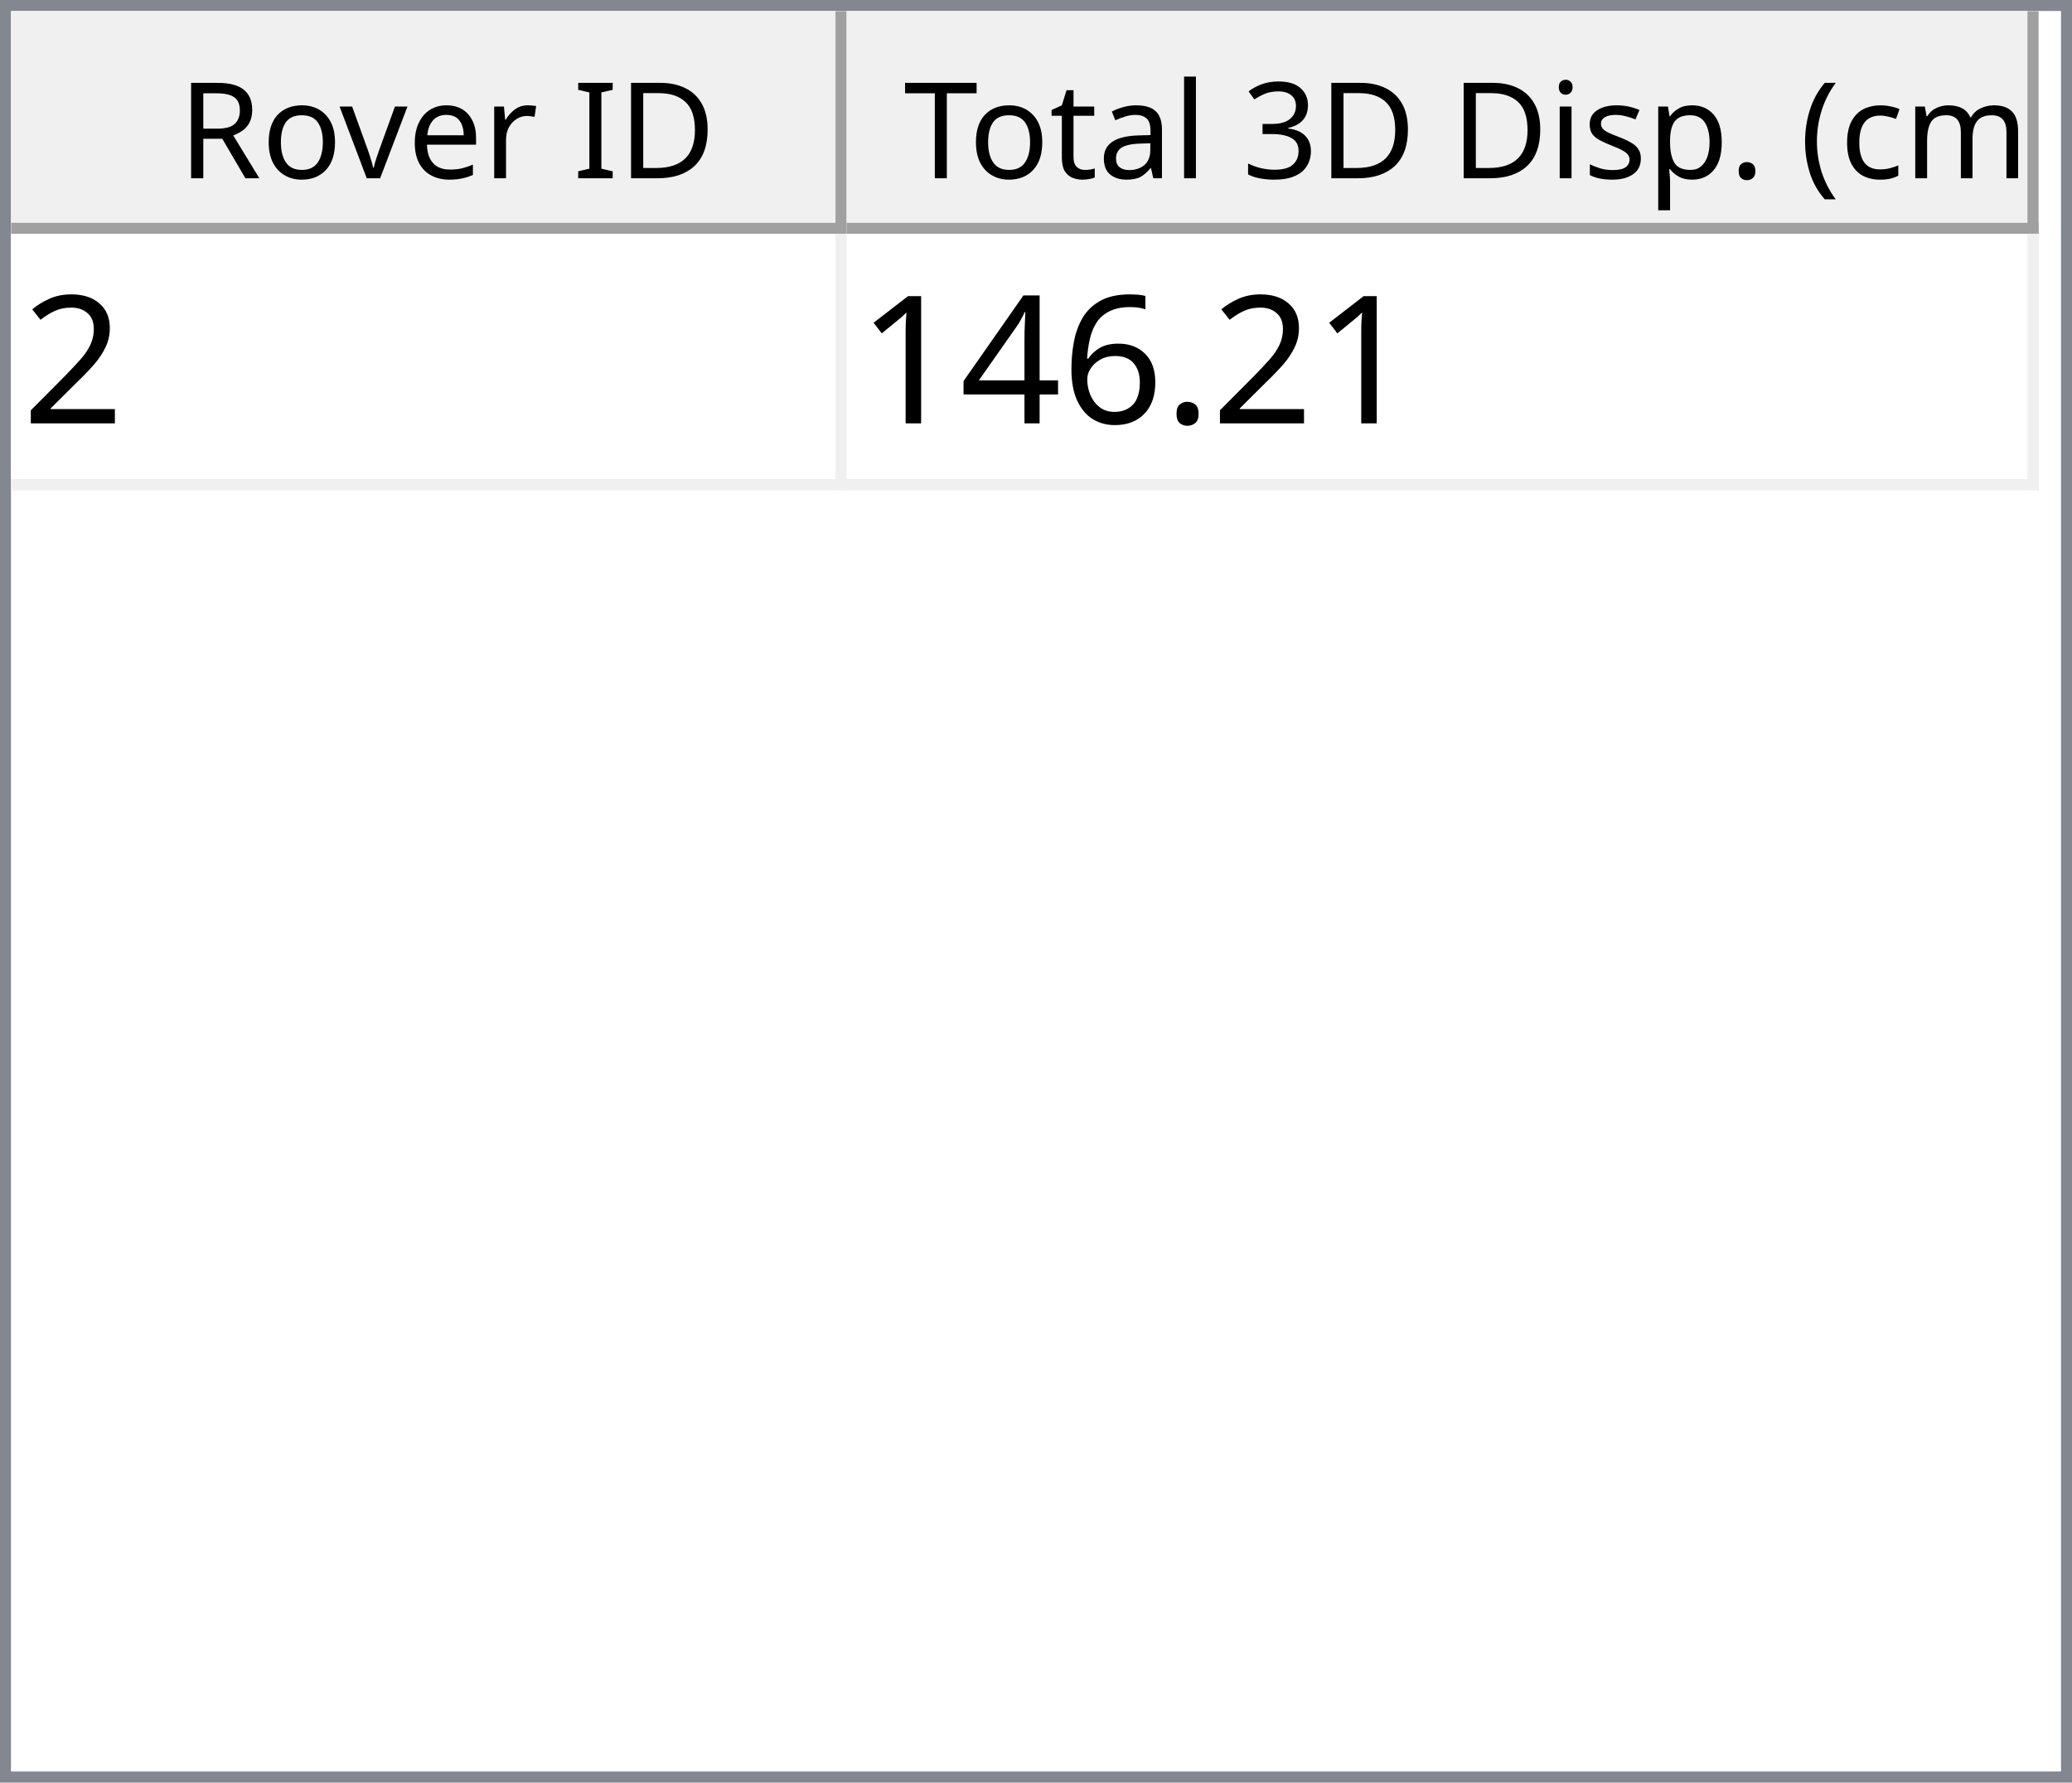
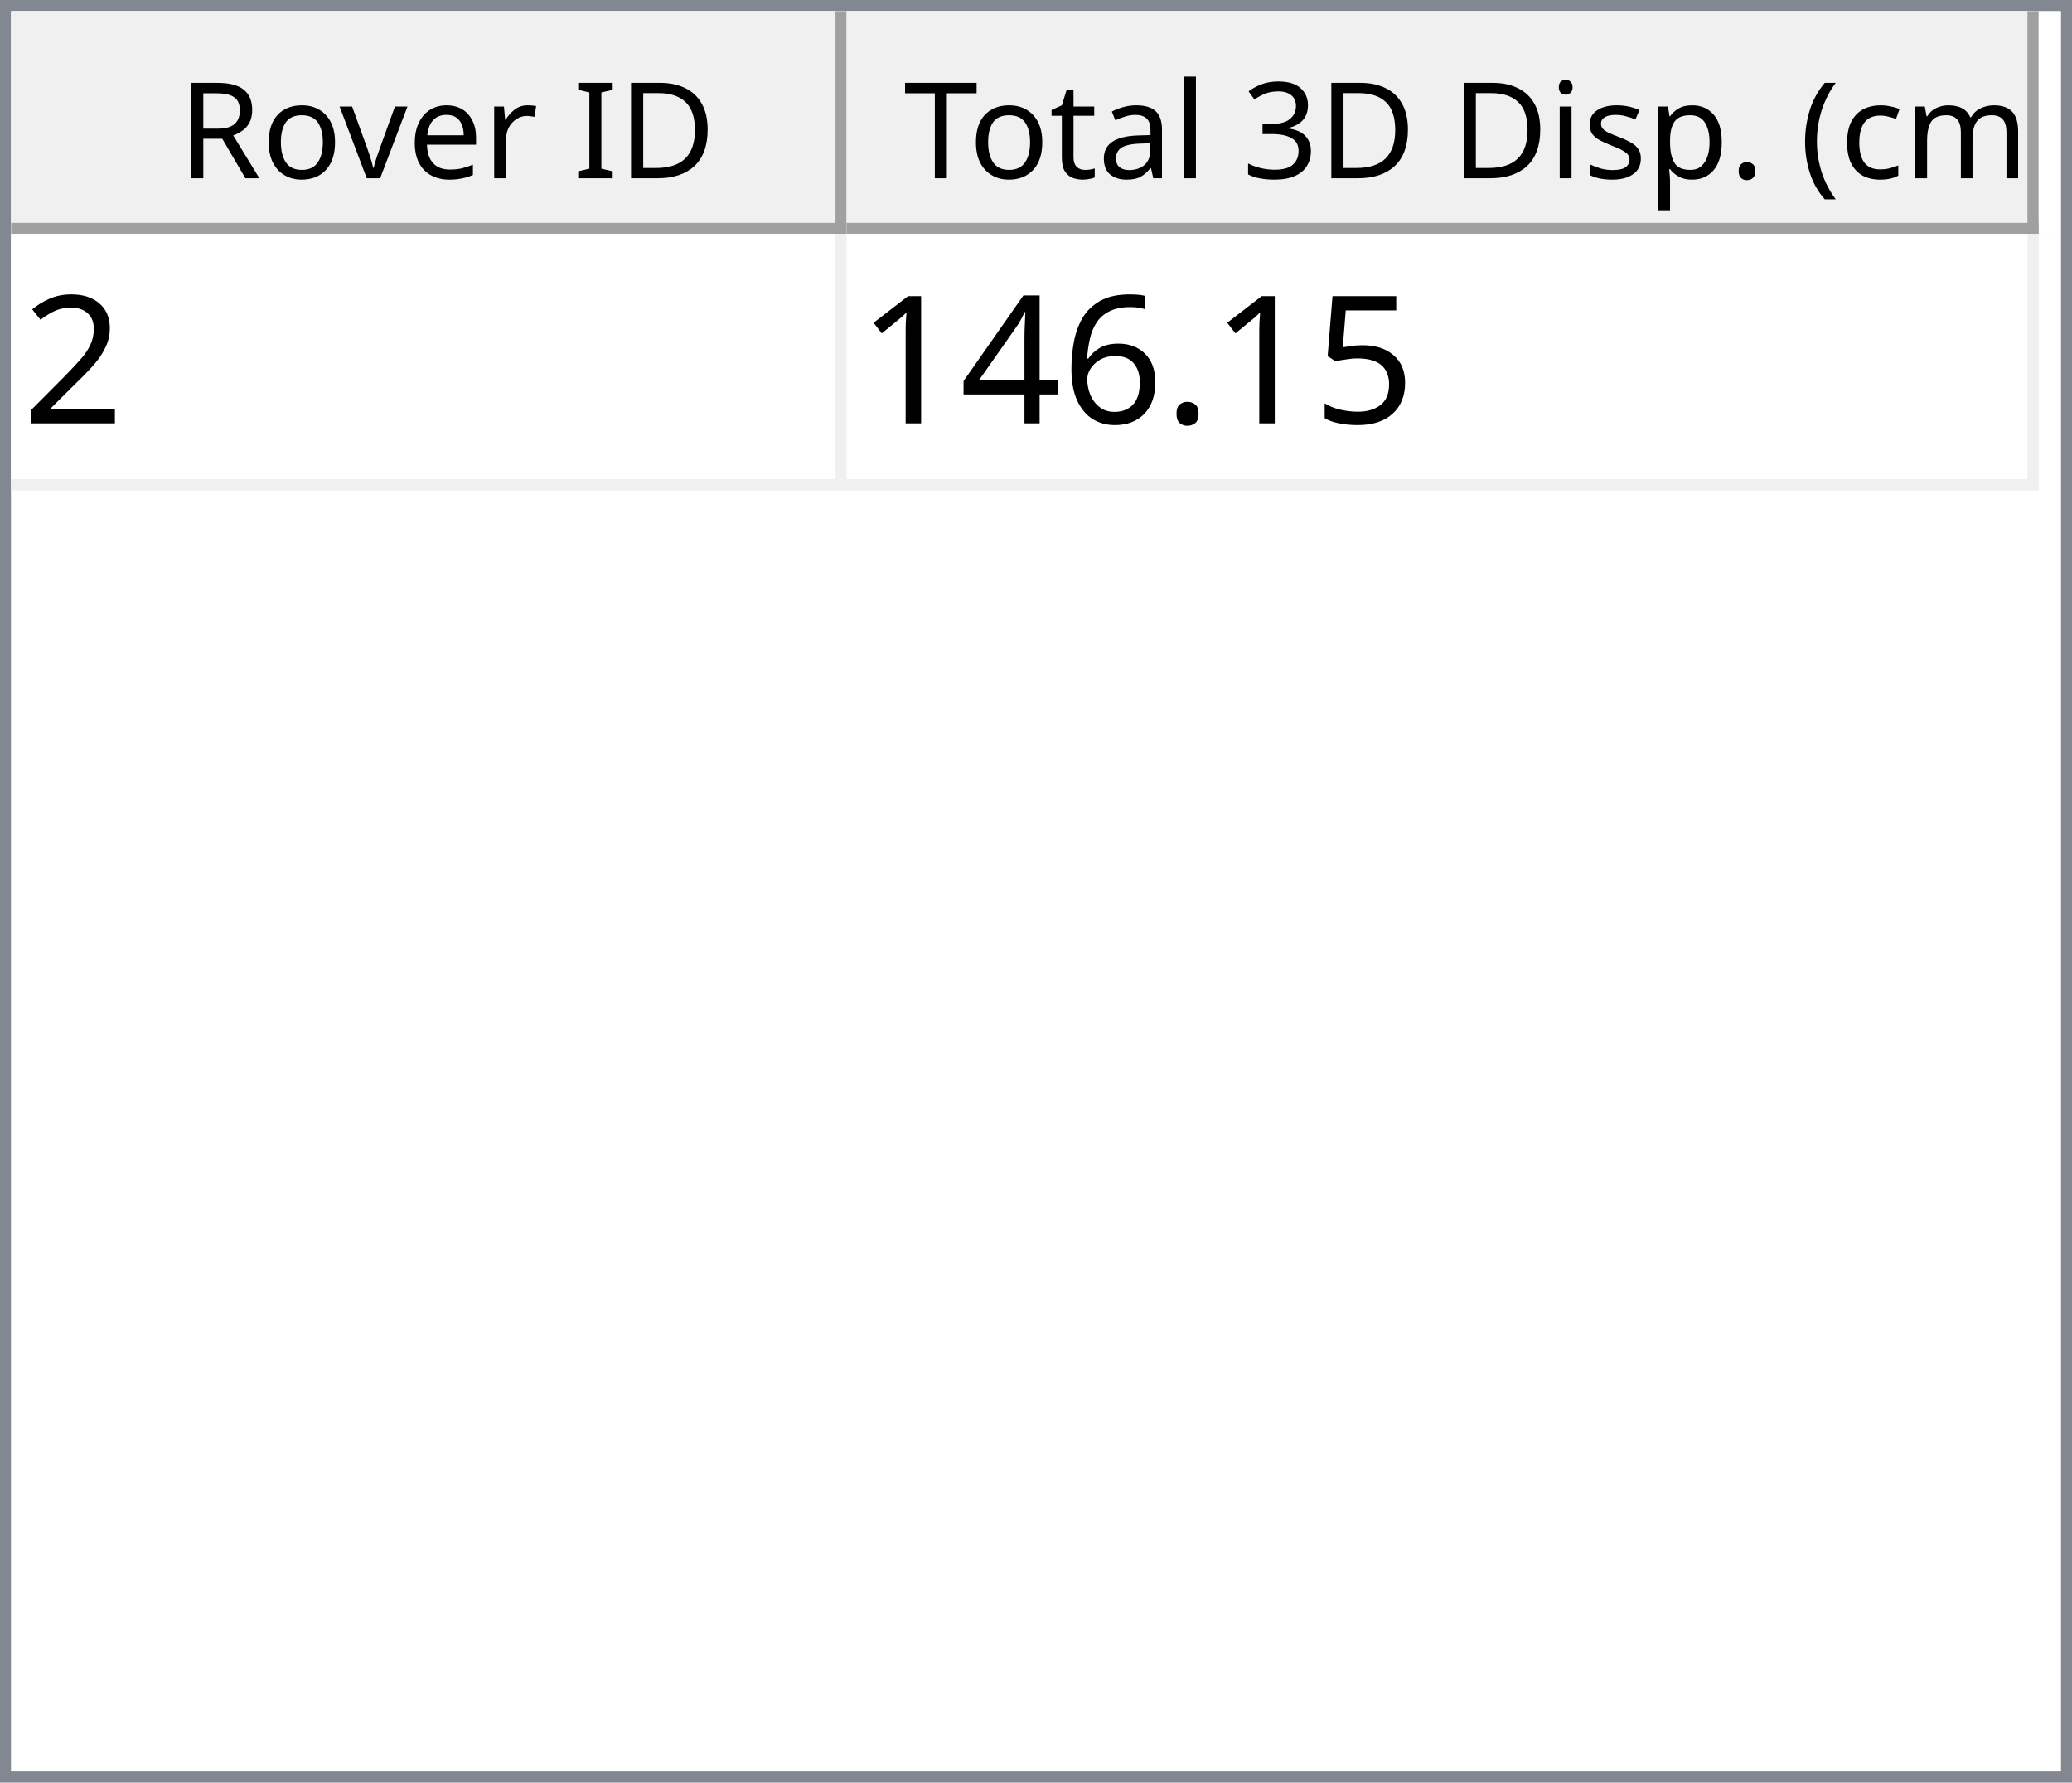
<svg xmlns="http://www.w3.org/2000/svg" style="fill-opacity:1; color-rendering:auto; color-interpolation:auto; text-rendering:auto; stroke:black; stroke-linecap:square; stroke-miterlimit:10; shape-rendering:auto; stroke-opacity:1; fill:black; stroke-dasharray:none; font-weight:normal; stroke-width:1; font-family:'Dialog'; font-style:normal; stroke-linejoin:miter; font-size:12px; stroke-dashoffset:0; image-rendering:auto;" width="186" height="160">
  <defs id="genericDefs" />
  <g>
    <defs id="defs1">
      <clipPath clipPathUnits="userSpaceOnUse" id="clipPath1">
        <path d="M0 0 L186 0 L186 160 L0 160 L0 0 Z" />
      </clipPath>
      <clipPath clipPathUnits="userSpaceOnUse" id="clipPath2">
        <path d="M0 0 L0 160 L186 160 L186 0 Z" />
      </clipPath>
      <clipPath clipPathUnits="userSpaceOnUse" id="clipPath3">
        <path d="M0 0 L0 20 L184 20 L184 0 Z" />
      </clipPath>
      <clipPath clipPathUnits="userSpaceOnUse" id="clipPath4">
        <path d="M0 0 L0 20 L75 20 L75 0 Z" />
      </clipPath>
      <clipPath clipPathUnits="userSpaceOnUse" id="clipPath5">
        <path d="M1 1 L1 19 L74 19 L74 1 Z" />
      </clipPath>
      <clipPath clipPathUnits="userSpaceOnUse" id="clipPath6">
        <path d="M0 0 L0 18 L73 18 L73 0 Z" />
      </clipPath>
      <clipPath clipPathUnits="userSpaceOnUse" id="clipPath7">
        <path d="M-0.5 -0.5 L-0.5 19.5 L74.5 19.5 L74.5 -0.5 Z" />
      </clipPath>
      <clipPath clipPathUnits="userSpaceOnUse" id="clipPath8">
        <path d="M0 0 L0 20 L107 20 L107 0 Z" />
      </clipPath>
      <clipPath clipPathUnits="userSpaceOnUse" id="clipPath9">
        <path d="M1 1 L1 19 L106 19 L106 1 Z" />
      </clipPath>
      <clipPath clipPathUnits="userSpaceOnUse" id="clipPath10">
        <path d="M0 0 L0 18 L105 18 L105 0 Z" />
      </clipPath>
      <clipPath clipPathUnits="userSpaceOnUse" id="clipPath11">
        <path d="M-0.5 -0.5 L-0.5 19.5 L106.5 19.5 L106.5 -0.5 Z" />
      </clipPath>
      <clipPath clipPathUnits="userSpaceOnUse" id="clipPath12">
        <path d="M0 0 L0 138 L184 138 L184 0 Z" />
      </clipPath>
      <clipPath clipPathUnits="userSpaceOnUse" id="clipPath13">
        <path d="M0 0 L0 23 L182 23 L182 0 Z" />
      </clipPath>
      <clipPath clipPathUnits="userSpaceOnUse" id="clipPath14">
        <path d="M-0.5 -0.5 L-0.5 22.5 L181.5 22.5 L181.5 -0.5 Z" />
      </clipPath>
      <clipPath clipPathUnits="userSpaceOnUse" id="clipPath15">
        <path d="M0 0 L0 22 L74 22 L74 0 Z" />
      </clipPath>
      <clipPath clipPathUnits="userSpaceOnUse" id="clipPath16">
        <path d="M0 0 L0 22 L106 22 L106 0 Z" />
      </clipPath>
      <font horiz-adv-x="64.551" id="font1">
        <font-face ascent="107.91" descent="25.098" units-per-em="100" style="font-style:normal; font-family:Segoe UI; font-weight:normal;" />
        <missing-glyph horiz-adv-x="64.551" d="M8.109 0 L8.109 68.266 L56.453 68.266 L56.453 0 L8.109 0 ZM15.328 7.234 L49.219 7.234 L49.219 61.031 L15.328 61.031 L15.328 7.234 Z" />
        <glyph unicode="D" horiz-adv-x="70.117" d="M9.188 0 L9.188 70.016 L28.516 70.016 Q65.531 70.016 65.531 35.891 Q65.531 19.672 55.25 9.836 Q44.969 0 27.734 0 L9.188 0 ZM17.391 62.594 L17.391 7.422 L27.828 7.422 Q41.609 7.422 49.273 14.797 Q56.938 22.172 56.938 35.688 Q56.938 62.594 28.328 62.594 L17.391 62.594 Z" />
        <glyph unicode="I" horiz-adv-x="26.611" d="M17.391 0 L9.188 0 L9.188 70.016 L17.391 70.016 L17.391 0 Z" />
        <glyph unicode=" " horiz-adv-x="27.393" d="" />
        <glyph unicode="r" horiz-adv-x="34.766" d="M34.188 41.891 Q32.078 43.5 28.125 43.5 Q23 43.5 19.555 38.672 Q16.109 33.844 16.109 25.484 L16.109 0 L8.109 0 L8.109 50 L16.109 50 L16.109 39.703 L16.312 39.703 Q18.016 44.969 21.531 47.922 Q25.047 50.875 29.391 50.875 Q32.516 50.875 34.188 50.203 L34.188 41.891 Z" />
        <glyph unicode="e" horiz-adv-x="52.295" d="M48.297 23 L12.984 23 Q13.188 14.656 17.484 10.109 Q21.781 5.562 29.297 5.562 Q37.75 5.562 44.828 11.141 L44.828 3.609 Q38.234 -1.172 27.391 -1.172 Q16.797 -1.172 10.742 5.641 Q4.688 12.453 4.688 24.812 Q4.688 36.469 11.305 43.82 Q17.922 51.172 27.734 51.172 Q37.547 51.172 42.922 44.828 Q48.297 38.484 48.297 27.203 L48.297 23 ZM40.094 29.781 Q40.047 36.719 36.75 40.578 Q33.453 44.438 27.594 44.438 Q21.922 44.438 17.969 40.383 Q14.016 36.328 13.094 29.781 L40.094 29.781 Z" />
        <glyph unicode="v" horiz-adv-x="47.9" d="M47.406 50 L27.484 0 L19.625 0 L0.688 50 L9.469 50 L22.172 13.672 Q23.578 9.672 23.922 6.688 L24.125 6.688 Q24.609 10.453 25.688 13.484 L38.969 50 L47.406 50 Z" />
        <glyph unicode="o" horiz-adv-x="58.594" d="M29 -1.172 Q17.922 -1.172 11.305 5.836 Q4.688 12.844 4.688 24.422 Q4.688 37.016 11.57 44.094 Q18.453 51.172 30.172 51.172 Q41.359 51.172 47.633 44.289 Q53.906 37.406 53.906 25.203 Q53.906 13.234 47.141 6.031 Q40.375 -1.172 29 -1.172 ZM29.594 44.438 Q21.875 44.438 17.383 39.188 Q12.891 33.938 12.891 24.703 Q12.891 15.828 17.43 10.695 Q21.969 5.562 29.594 5.562 Q37.359 5.562 41.531 10.594 Q45.703 15.625 45.703 24.906 Q45.703 34.281 41.531 39.359 Q37.359 44.438 29.594 44.438 Z" />
        <glyph unicode="R" horiz-adv-x="59.814" d="M59.375 0 L49.609 0 L37.891 19.625 Q36.281 22.359 34.766 24.289 Q33.25 26.219 31.664 27.438 Q30.078 28.656 28.25 29.219 Q26.422 29.781 24.125 29.781 L17.391 29.781 L17.391 0 L9.188 0 L9.188 70.016 L30.078 70.016 Q34.672 70.016 38.555 68.867 Q42.438 67.719 45.289 65.375 Q48.141 63.031 49.758 59.547 Q51.375 56.062 51.375 51.375 Q51.375 47.703 50.273 44.656 Q49.172 41.609 47.148 39.211 Q45.125 36.812 42.266 35.133 Q39.406 33.453 35.844 32.516 L35.844 32.328 Q37.594 31.547 38.891 30.547 Q40.188 29.547 41.359 28.18 Q42.531 26.812 43.68 25.078 Q44.828 23.344 46.234 21.047 L59.375 0 ZM17.391 62.594 L17.391 37.203 L28.516 37.203 Q31.594 37.203 34.203 38.133 Q36.812 39.062 38.719 40.797 Q40.625 42.531 41.703 45.047 Q42.781 47.562 42.781 50.688 Q42.781 56.297 39.141 59.445 Q35.5 62.594 28.609 62.594 L17.391 62.594 Z" />
        <glyph unicode=")" horiz-adv-x="30.176" d="M8.297 -15.922 L1.172 -15.922 Q16.406 2.344 16.406 26.812 Q16.406 51.469 1.078 70.016 L8.297 70.016 Q23.531 52.156 23.531 26.703 Q23.531 1.375 8.297 -15.922 Z" />
        <glyph unicode="m" horiz-adv-x="86.133" d="M79.109 0 L71.094 0 L71.094 28.719 Q71.094 37.016 68.531 40.727 Q65.969 44.438 59.906 44.438 Q54.781 44.438 51.195 39.75 Q47.609 35.062 47.609 28.516 L47.609 0 L39.594 0 L39.594 29.688 Q39.594 44.438 28.219 44.438 Q22.953 44.438 19.531 40.016 Q16.109 35.594 16.109 28.516 L16.109 0 L8.109 0 L8.109 50 L16.109 50 L16.109 42.094 L16.312 42.094 Q21.625 51.172 31.844 51.172 Q36.969 51.172 40.773 48.312 Q44.578 45.453 46 40.828 Q51.562 51.172 62.594 51.172 Q79.109 51.172 79.109 30.812 L79.109 0 Z" />
        <glyph unicode="c" horiz-adv-x="46.191" d="M42.188 2.297 Q36.422 -1.172 28.516 -1.172 Q17.828 -1.172 11.258 5.789 Q4.688 12.75 4.688 23.828 Q4.688 36.188 11.766 43.68 Q18.844 51.172 30.672 51.172 Q37.25 51.172 42.281 48.734 L42.281 40.531 Q36.719 44.438 30.375 44.438 Q22.703 44.438 17.797 38.945 Q12.891 33.453 12.891 24.516 Q12.891 15.719 17.508 10.641 Q22.125 5.562 29.891 5.562 Q36.422 5.562 42.188 9.906 L42.188 2.297 Z" />
        <glyph unicode="(" horiz-adv-x="30.176" d="M29.109 -15.922 L21.969 -15.922 Q6.844 1.375 6.844 26.703 Q6.844 52.156 21.969 70.016 L29.203 70.016 Q13.875 51.469 13.875 26.812 Q13.875 2.344 29.109 -15.922 Z" />
        <glyph unicode="." horiz-adv-x="21.68" d="M10.891 -1.078 Q8.641 -1.078 7.055 0.539 Q5.469 2.156 5.469 4.391 Q5.469 6.641 7.055 8.273 Q8.641 9.906 10.891 9.906 Q13.188 9.906 14.797 8.273 Q16.406 6.641 16.406 4.391 Q16.406 2.156 14.797 0.539 Q13.188 -1.078 10.891 -1.078 Z" />
        <glyph unicode="p" horiz-adv-x="58.789" d="M16.312 7.234 L16.109 7.234 L16.109 -23 L8.109 -23 L8.109 50 L16.109 50 L16.109 41.219 L16.312 41.219 Q22.219 51.172 33.594 51.172 Q43.266 51.172 48.688 44.461 Q54.109 37.75 54.109 26.469 Q54.109 13.922 48 6.375 Q41.891 -1.172 31.297 -1.172 Q21.578 -1.172 16.312 7.234 ZM16.109 27.391 L16.109 20.406 Q16.109 14.203 20.141 9.883 Q24.172 5.562 30.375 5.562 Q37.641 5.562 41.773 11.133 Q45.906 16.703 45.906 26.609 Q45.906 34.969 42.047 39.703 Q38.188 44.438 31.594 44.438 Q24.609 44.438 20.359 39.578 Q16.109 34.719 16.109 27.391 Z" />
        <glyph unicode="s" horiz-adv-x="42.432" d="M5.078 1.812 L5.078 10.406 Q11.625 5.562 19.484 5.562 Q30.031 5.562 30.031 12.594 Q30.031 14.594 29.125 15.992 Q28.219 17.391 26.68 18.461 Q25.141 19.531 23.07 20.383 Q21 21.234 18.609 22.172 Q15.281 23.484 12.766 24.828 Q10.25 26.172 8.57 27.859 Q6.891 29.547 6.031 31.695 Q5.172 33.844 5.172 36.719 Q5.172 40.234 6.789 42.945 Q8.406 45.656 11.086 47.484 Q13.766 49.312 17.211 50.242 Q20.656 51.172 24.312 51.172 Q30.812 51.172 35.938 48.922 L35.938 40.828 Q30.422 44.438 23.25 44.438 Q21 44.438 19.195 43.922 Q17.391 43.406 16.094 42.477 Q14.797 41.547 14.086 40.258 Q13.375 38.969 13.375 37.406 Q13.375 35.453 14.086 34.133 Q14.797 32.812 16.164 31.789 Q17.531 30.766 19.484 29.938 Q21.438 29.109 23.922 28.125 Q27.25 26.859 29.883 25.516 Q32.516 24.172 34.375 22.484 Q36.234 20.797 37.234 18.602 Q38.234 16.406 38.234 13.375 Q38.234 9.672 36.602 6.938 Q34.969 4.203 32.234 2.398 Q29.5 0.594 25.93 -0.289 Q22.359 -1.172 18.453 -1.172 Q10.75 -1.172 5.078 1.812 Z" />
        <glyph unicode="i" horiz-adv-x="24.219" d="M12.203 62.703 Q10.062 62.703 8.547 64.164 Q7.031 65.625 7.031 67.875 Q7.031 70.125 8.547 71.609 Q10.062 73.094 12.203 73.094 Q14.406 73.094 15.945 71.609 Q17.484 70.125 17.484 67.875 Q17.484 65.719 15.945 64.211 Q14.406 62.703 12.203 62.703 ZM16.109 0 L8.109 0 L8.109 50 L16.109 50 L16.109 0 Z" />
        <glyph unicode="3" horiz-adv-x="53.906" d="M46.531 19.828 Q46.531 15.094 44.75 11.211 Q42.969 7.328 39.719 4.57 Q36.469 1.812 31.93 0.297 Q27.391 -1.219 21.922 -1.219 Q11.922 -1.219 6 2.594 L6 11.188 Q13.094 5.609 22.219 5.609 Q25.875 5.609 28.828 6.539 Q31.781 7.469 33.906 9.227 Q36.031 10.984 37.18 13.477 Q38.328 15.969 38.328 19.094 Q38.328 32.812 18.797 32.812 L12.984 32.812 L12.984 39.594 L18.5 39.594 Q35.797 39.594 35.797 52.484 Q35.797 64.406 22.609 64.406 Q15.188 64.406 8.688 59.422 L8.688 67.188 Q15.375 71.188 24.609 71.188 Q29 71.188 32.57 69.969 Q36.141 68.75 38.68 66.555 Q41.219 64.359 42.609 61.281 Q44 58.203 44 54.5 Q44 40.672 30.031 36.719 L30.031 36.531 Q33.594 36.141 36.625 34.797 Q39.656 33.453 41.852 31.305 Q44.047 29.156 45.289 26.25 Q46.531 23.344 46.531 19.828 Z" />
        <glyph unicode="l" horiz-adv-x="24.219" d="M16.109 0 L8.109 0 L8.109 74.031 L16.109 74.031 L16.109 0 Z" />
        <glyph unicode="a" horiz-adv-x="50.879" d="M43.891 0 L35.891 0 L35.891 7.812 L35.688 7.812 Q30.469 -1.172 20.312 -1.172 Q12.844 -1.172 8.617 2.781 Q4.391 6.734 4.391 13.281 Q4.391 27.297 20.906 29.594 L35.891 31.688 Q35.891 44.438 25.594 44.438 Q16.547 44.438 9.281 38.281 L9.281 46.484 Q16.656 51.172 26.266 51.172 Q43.891 51.172 43.891 32.516 L43.891 0 ZM35.891 25.297 L23.828 23.641 Q18.266 22.859 15.43 20.875 Q12.594 18.891 12.594 13.875 Q12.594 10.203 15.211 7.883 Q17.828 5.562 22.172 5.562 Q28.125 5.562 32.008 9.742 Q35.891 13.922 35.891 20.312 L35.891 25.297 Z" />
        <glyph unicode="t" horiz-adv-x="33.887" d="M31.297 0.484 Q28.469 -1.078 23.828 -1.078 Q10.688 -1.078 10.688 13.578 L10.688 43.172 L2.094 43.172 L2.094 50 L10.688 50 L10.688 62.203 L18.703 64.797 L18.703 50 L31.297 50 L31.297 43.172 L18.703 43.172 L18.703 14.984 Q18.703 9.969 20.414 7.82 Q22.125 5.672 26.078 5.672 Q29.109 5.672 31.297 7.328 L31.297 0.484 Z" />
        <glyph unicode="T" horiz-adv-x="52.393" d="M50.594 62.594 L30.375 62.594 L30.375 0 L22.172 0 L22.172 62.594 L2 62.594 L2 70.016 L50.594 70.016 L50.594 62.594 Z" />
      </font>
      <font horiz-adv-x="75.0" id="font2">
        <font-face ascent="100.537" descent="21.973" units-per-em="100" style="font-style:normal; font-family:sans-serif; font-weight:normal;" />
        <missing-glyph horiz-adv-x="75.0" d="M12.5 0 L12.5 62.5 L62.5 62.5 L62.5 0 L12.5 0 ZM14.062 1.562 L60.938 1.562 L60.938 60.938 L14.062 60.938 L14.062 1.562 Z" />
        <glyph unicode="2" horiz-adv-x="55.615" d="M50.344 8.453 L50.344 0 L3.031 0 Q2.938 3.172 4.047 6.109 Q5.859 10.938 9.836 15.625 Q13.812 20.312 21.344 26.469 Q33.016 36.031 37.117 41.625 Q41.219 47.219 41.219 52.203 Q41.219 57.422 37.477 61.008 Q33.734 64.594 27.734 64.594 Q21.391 64.594 17.578 60.789 Q13.766 56.984 13.719 50.25 L4.688 51.172 Q5.609 61.281 11.664 66.578 Q17.719 71.875 27.938 71.875 Q38.234 71.875 44.242 66.164 Q50.25 60.453 50.25 52 Q50.25 47.703 48.492 43.555 Q46.734 39.406 42.656 34.812 Q38.578 30.219 29.109 22.219 Q21.188 15.578 18.945 13.211 Q16.703 10.844 15.234 8.453 L50.344 8.453 Z" />
+         <glyph unicode="5" horiz-adv-x="55.615" d="M4.156 18.75 L13.375 19.531 Q14.406 12.797 18.141 9.398 Q21.875 6 27.156 6 Q33.5 6 37.891 10.789 Q42.281 15.578 42.281 23.484 Q42.281 31 38.062 35.352 Q33.844 39.703 27 39.703 Q22.75 39.703 19.336 37.773 Q15.922 35.844 13.969 32.766 L5.719 33.844 L12.641 70.609 L48.25 70.609 L48.25 62.203 L19.672 62.203 L15.828 42.969 Q22.266 47.469 29.344 47.469 Q38.719 47.469 45.164 40.969 Q51.609 34.469 51.609 24.266 Q51.609 14.547 45.953 7.469 Q39.062 -1.219 27.156 -1.219 Q17.391 -1.219 11.211 4.25 Q5.031 9.719 4.156 18.75 Z" />
        <glyph unicode="." horiz-adv-x="27.783" d="M9.078 0 L9.078 10.016 L19.094 10.016 L19.094 0 L9.078 0 Z" />
        <glyph unicode="6" horiz-adv-x="55.615" d="M49.75 54.047 L41.016 53.375 Q39.844 58.547 37.703 60.891 Q34.125 64.656 28.906 64.656 Q24.703 64.656 21.531 62.312 Q17.391 59.281 14.992 53.469 Q12.594 47.656 12.5 36.922 Q15.672 41.75 20.266 44.094 Q24.859 46.438 29.891 46.438 Q38.672 46.438 44.852 39.969 Q51.031 33.5 51.031 23.25 Q51.031 16.5 48.125 10.719 Q45.219 4.938 40.141 1.859 Q35.062 -1.219 28.609 -1.219 Q17.625 -1.219 10.695 6.859 Q3.766 14.938 3.766 33.5 Q3.766 54.25 11.422 63.672 Q18.109 71.875 29.438 71.875 Q37.891 71.875 43.289 67.141 Q48.688 62.406 49.75 54.047 ZM13.875 23.188 Q13.875 18.656 15.797 14.508 Q17.719 10.359 21.188 8.18 Q24.656 6 28.469 6 Q34.031 6 38.039 10.492 Q42.047 14.984 42.047 22.703 Q42.047 30.125 38.086 34.398 Q34.125 38.672 28.125 38.672 Q22.172 38.672 18.023 34.398 Q13.875 30.125 13.875 23.188 Z" />
        <glyph unicode="4" horiz-adv-x="55.615" d="M32.328 0 L32.328 17.141 L1.266 17.141 L1.266 25.203 L33.938 71.578 L41.109 71.578 L41.109 25.203 L50.781 25.203 L50.781 17.141 L41.109 17.141 L41.109 0 L32.328 0 ZM32.328 25.203 L32.328 57.469 L9.906 25.203 L32.328 25.203 Z" />
        <glyph unicode="1" horiz-adv-x="55.615" d="M37.25 0 L28.469 0 L28.469 56 Q25.297 52.984 20.141 49.953 Q14.984 46.922 10.891 45.406 L10.891 53.906 Q18.266 57.375 23.781 62.305 Q29.297 67.234 31.594 71.875 L37.25 71.875 L37.25 0 Z" />
      </font>
    </defs>
    <g style="fill:white; stroke:white;">
      <rect x="0" y="0" width="186" style="clip-path:url(#clipPath1); stroke:none;" height="160" />
    </g>
    <g style="fill:white; text-rendering:optimizeSpeed; color-rendering:optimizeSpeed; image-rendering:optimizeSpeed; shape-rendering:crispEdges; stroke:white; color-interpolation:sRGB;">
      <rect x="0" width="186" height="160" y="0" style="stroke:none;" />
      <path style="stroke:none;" d="M0 160 L186 160 L186 0 L0 0 Z" />
    </g>
    <g style="fill:rgb(240,240,240); font-family:'Segoe UI'; stroke:rgb(240,240,240);">
      <rect x="0" y="0" width="186" style="clip-path:url(#clipPath2); stroke:none;" height="160" />
    </g>
    <g style="fill:rgb(130,135,144); font-family:'Segoe UI'; stroke:rgb(130,135,144);">
      <path d="M0 0 L186 0 L186 160 L0 160 L0 0 ZM1 1 L185 1 L185 159 L1 159 L1 1 Z" style="fill-rule:evenodd; clip-path:url(#clipPath2); stroke:none;" />
    </g>
    <g style="fill:white; font-family:'Segoe UI'; stroke:white;" transform="translate(1,1)">
      <rect x="0" y="0" width="184" style="clip-path:url(#clipPath3); stroke:none;" height="20" />
    </g>
    <g style="fill:rgb(240,240,240); font-family:'Segoe UI'; stroke:rgb(240,240,240);" transform="translate(1,1)">
      <rect x="0" y="0" width="75" style="clip-path:url(#clipPath4); stroke:none;" height="20" />
    </g>
    <g style="font-family:'Segoe UI';" transform="translate(2,2)">
      <text x="14" xml:space="preserve" y="14" style="clip-path:url(#clipPath6); stroke:none;">Rover ID</text>
    </g>
    <g style="fill:rgb(160,160,160); font-family:'Segoe UI'; stroke:rgb(160,160,160); stroke-linejoin:bevel;" transform="translate(1.5,1.5)">
      <line x1="74" x2="74" y1="0" style="fill:none; clip-path:url(#clipPath7);" y2="19" />
    </g>
    <g style="fill:rgb(160,160,160); font-family:'Segoe UI'; stroke:rgb(160,160,160); stroke-linejoin:bevel;" transform="matrix(1,0,0,1,1,1) translate(0.5,0.5)">
      <line x1="0" x2="74" y1="19" style="fill:none; clip-path:url(#clipPath7);" y2="19" />
    </g>
    <g style="fill:rgb(240,240,240); font-family:'Segoe UI'; stroke:rgb(240,240,240);" transform="translate(76,1)">
      <rect x="0" y="0" width="107" style="clip-path:url(#clipPath8); stroke:none;" height="20" />
    </g>
    <g style="font-family:'Segoe UI';" transform="translate(77,2)">
      <text x="1" xml:space="preserve" y="14" style="clip-path:url(#clipPath10); stroke:none;"> Total 3D Disp. (cm)</text>
    </g>
    <g style="fill:rgb(160,160,160); font-family:'Segoe UI'; stroke:rgb(160,160,160); stroke-linejoin:bevel;" transform="translate(76.5,1.5)">
      <line x1="106" x2="106" y1="0" style="fill:none; clip-path:url(#clipPath11);" y2="19" />
    </g>
    <g style="fill:rgb(160,160,160); font-family:'Segoe UI'; stroke:rgb(160,160,160); stroke-linejoin:bevel;" transform="matrix(1,0,0,1,76,1) translate(0.5,0.5)">
      <line x1="0" x2="106" y1="19" style="fill:none; clip-path:url(#clipPath11);" y2="19" />
    </g>
    <g style="fill:white; font-family:'Segoe UI'; stroke:white;" transform="translate(1,21)">
      <rect x="0" y="0" width="184" style="clip-path:url(#clipPath12); stroke:none;" height="138" />
    </g>
    <g style="fill:rgb(240,240,240); font-size:16px; font-family:sans-serif; stroke:rgb(240,240,240);" transform="translate(1,21)">
      <rect x="0" y="0" width="182" style="clip-path:url(#clipPath13); stroke:none;" height="23" />
      <line transform="translate(0.5,0.5)" x1="0" x2="181" y1="22" style="clip-path:url(#clipPath14); fill:none; stroke-linejoin:bevel;" y2="22" />
    </g>
    <g transform="matrix(1,0,0,1,1,21) translate(0.5,0.5)" style="fill:rgb(240,240,240); font-size:16px; font-family:sans-serif; stroke:rgb(240,240,240); stroke-linejoin:bevel;">
      <line x1="74" x2="74" y1="0" style="fill:none; clip-path:url(#clipPath14);" y2="22" />
    </g>
    <g transform="matrix(1,0,0,1,1,21) translate(0.5,0.5)" style="fill:rgb(240,240,240); font-size:16px; font-family:sans-serif; stroke:rgb(240,240,240); stroke-linejoin:bevel;">
      <line x1="181" x2="181" y1="0" style="fill:none; clip-path:url(#clipPath14);" y2="22" />
    </g>
    <g style="fill:white; font-size:16px; font-family:sans-serif; stroke:white;" transform="matrix(1,0,0,1,1,21)">
      <rect x="0" y="0" width="74" style="clip-path:url(#clipPath15); stroke:none;" height="22" />
      <text x="1" y="17" style="fill:black; clip-path:url(#clipPath15); stroke:none;" xml:space="preserve">2</text>
    </g>
    <g style="fill:white; font-size:16px; font-family:sans-serif; stroke:white;" transform="matrix(1,0,0,1,1,21) translate(75,0)">
      <rect x="0" y="0" width="106" style="clip-path:url(#clipPath16); stroke:none;" height="22" />
-       <text x="1" y="17" style="fill:black; clip-path:url(#clipPath16); stroke:none;" xml:space="preserve">146.21</text>
+       <text x="1" y="17" style="fill:black; clip-path:url(#clipPath16); stroke:none;" xml:space="preserve">146.15</text>
    </g>
  </g>
</svg>
